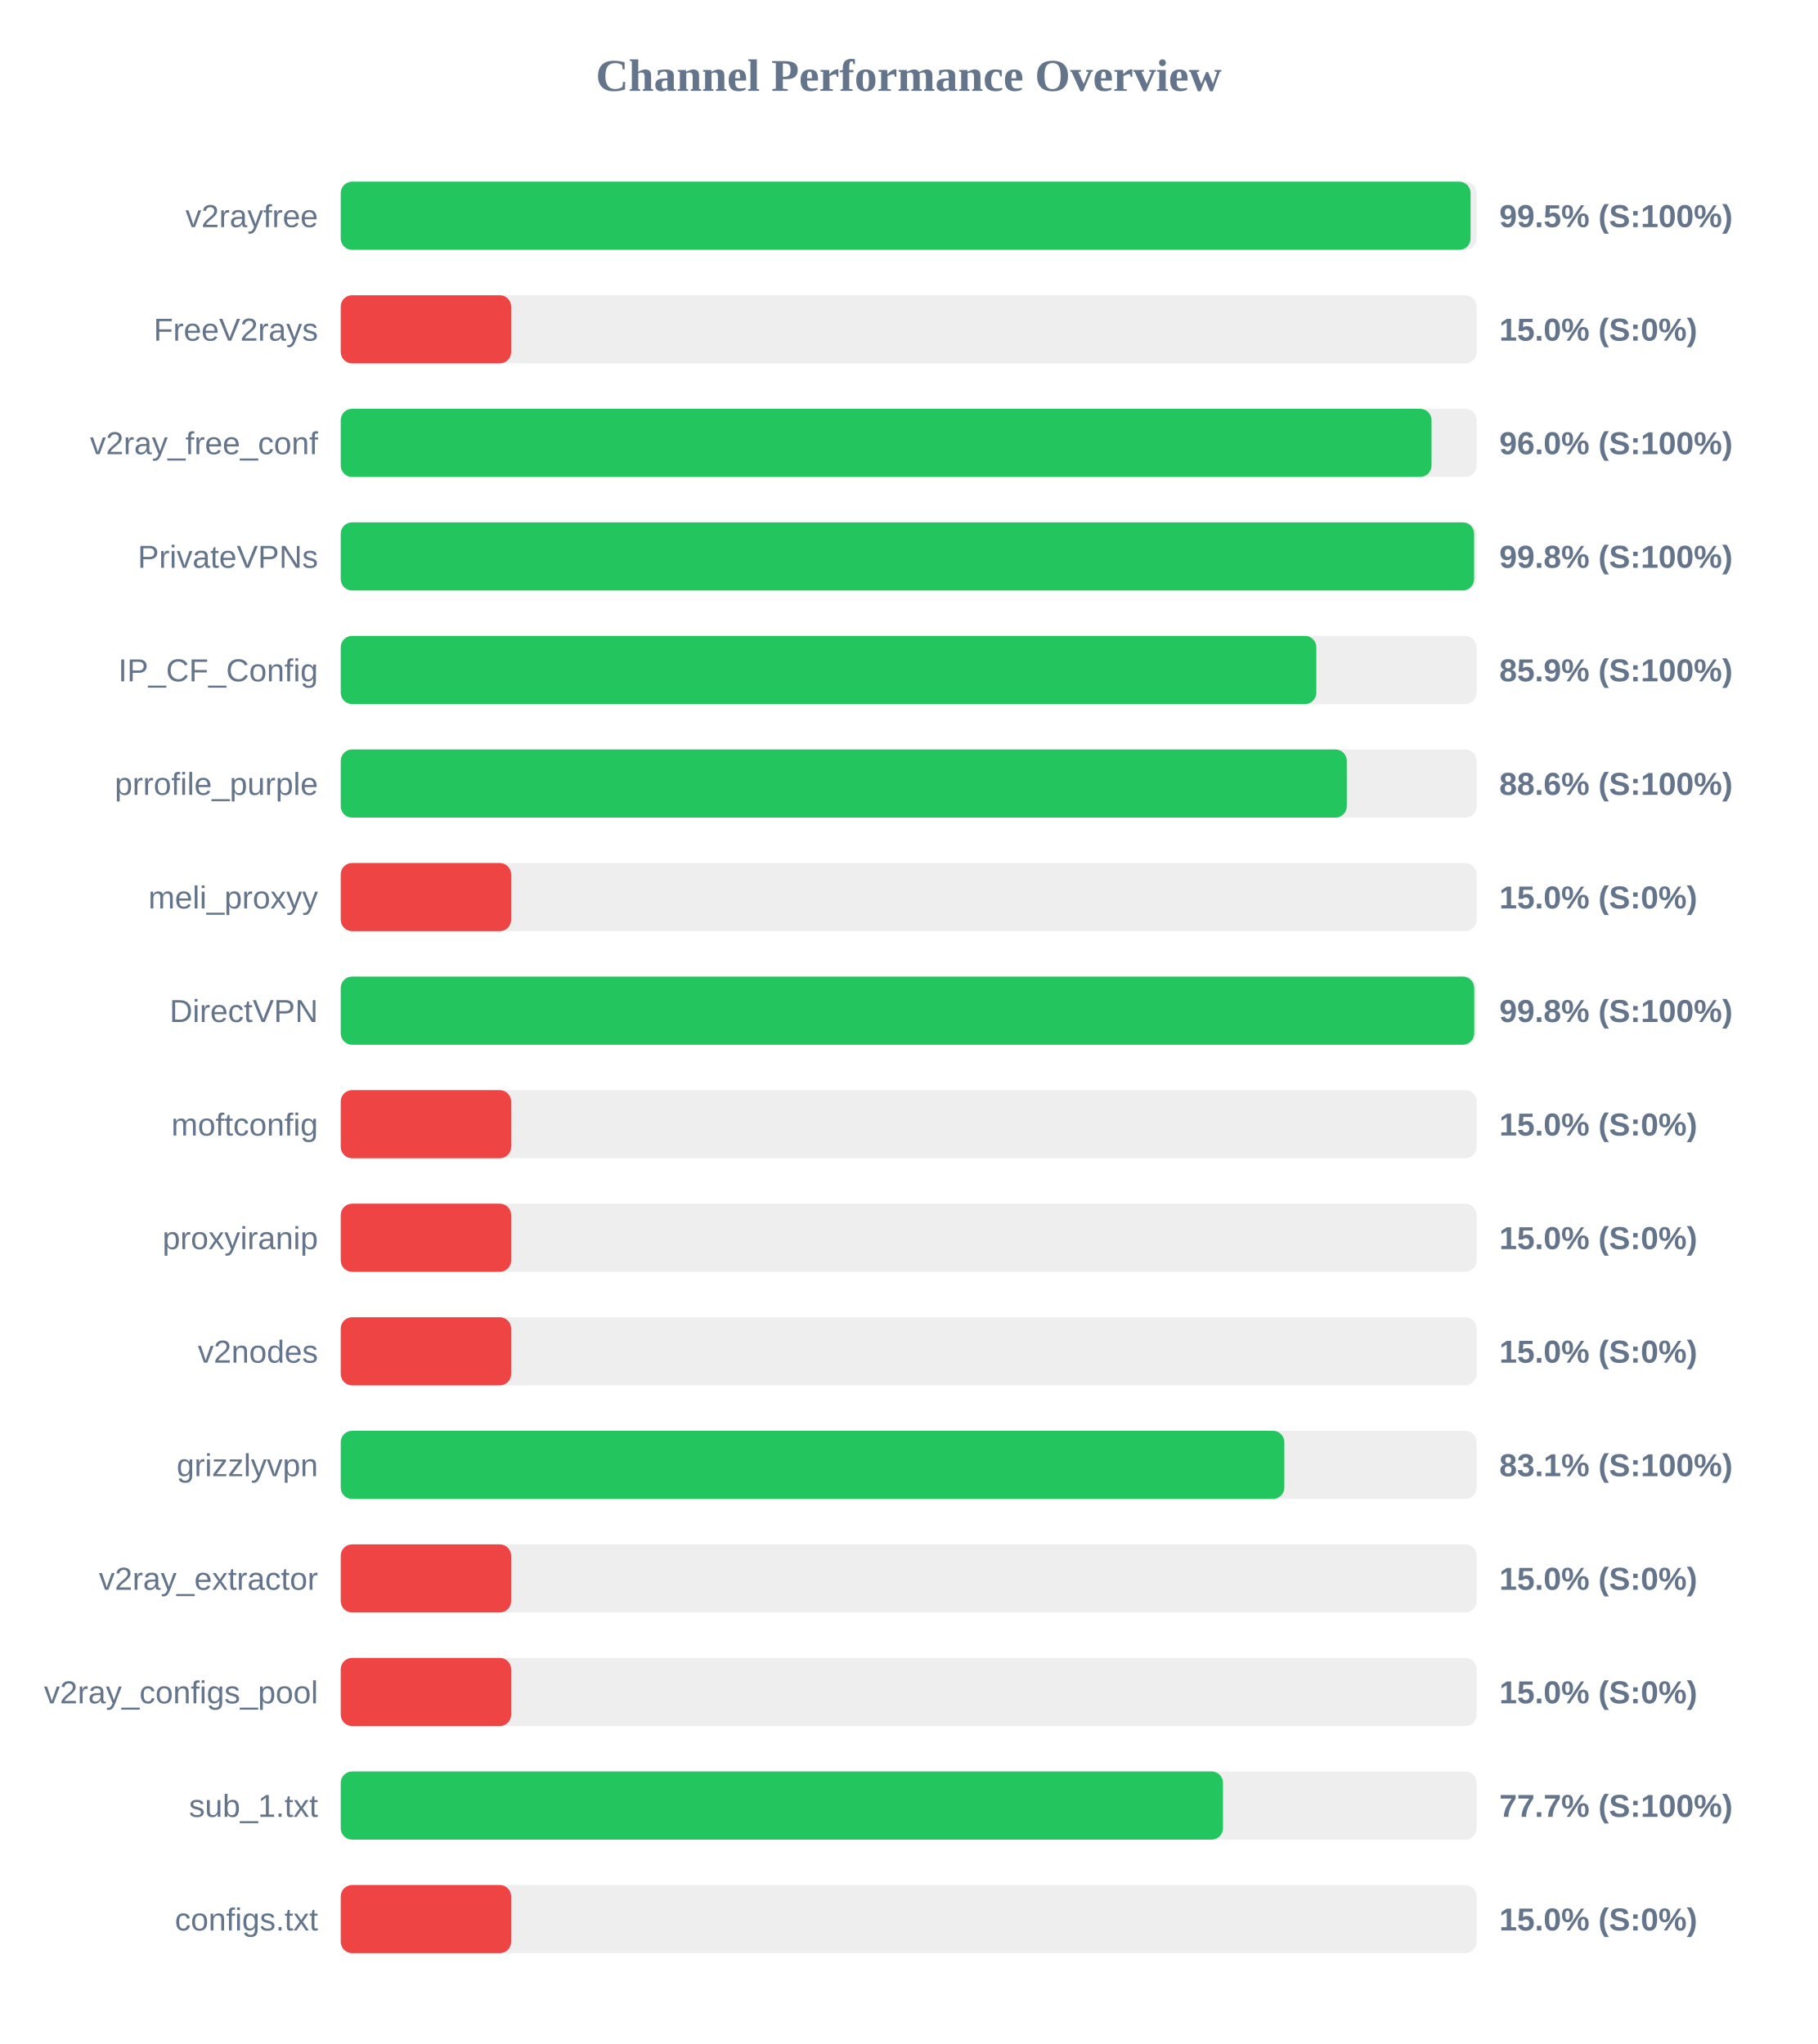
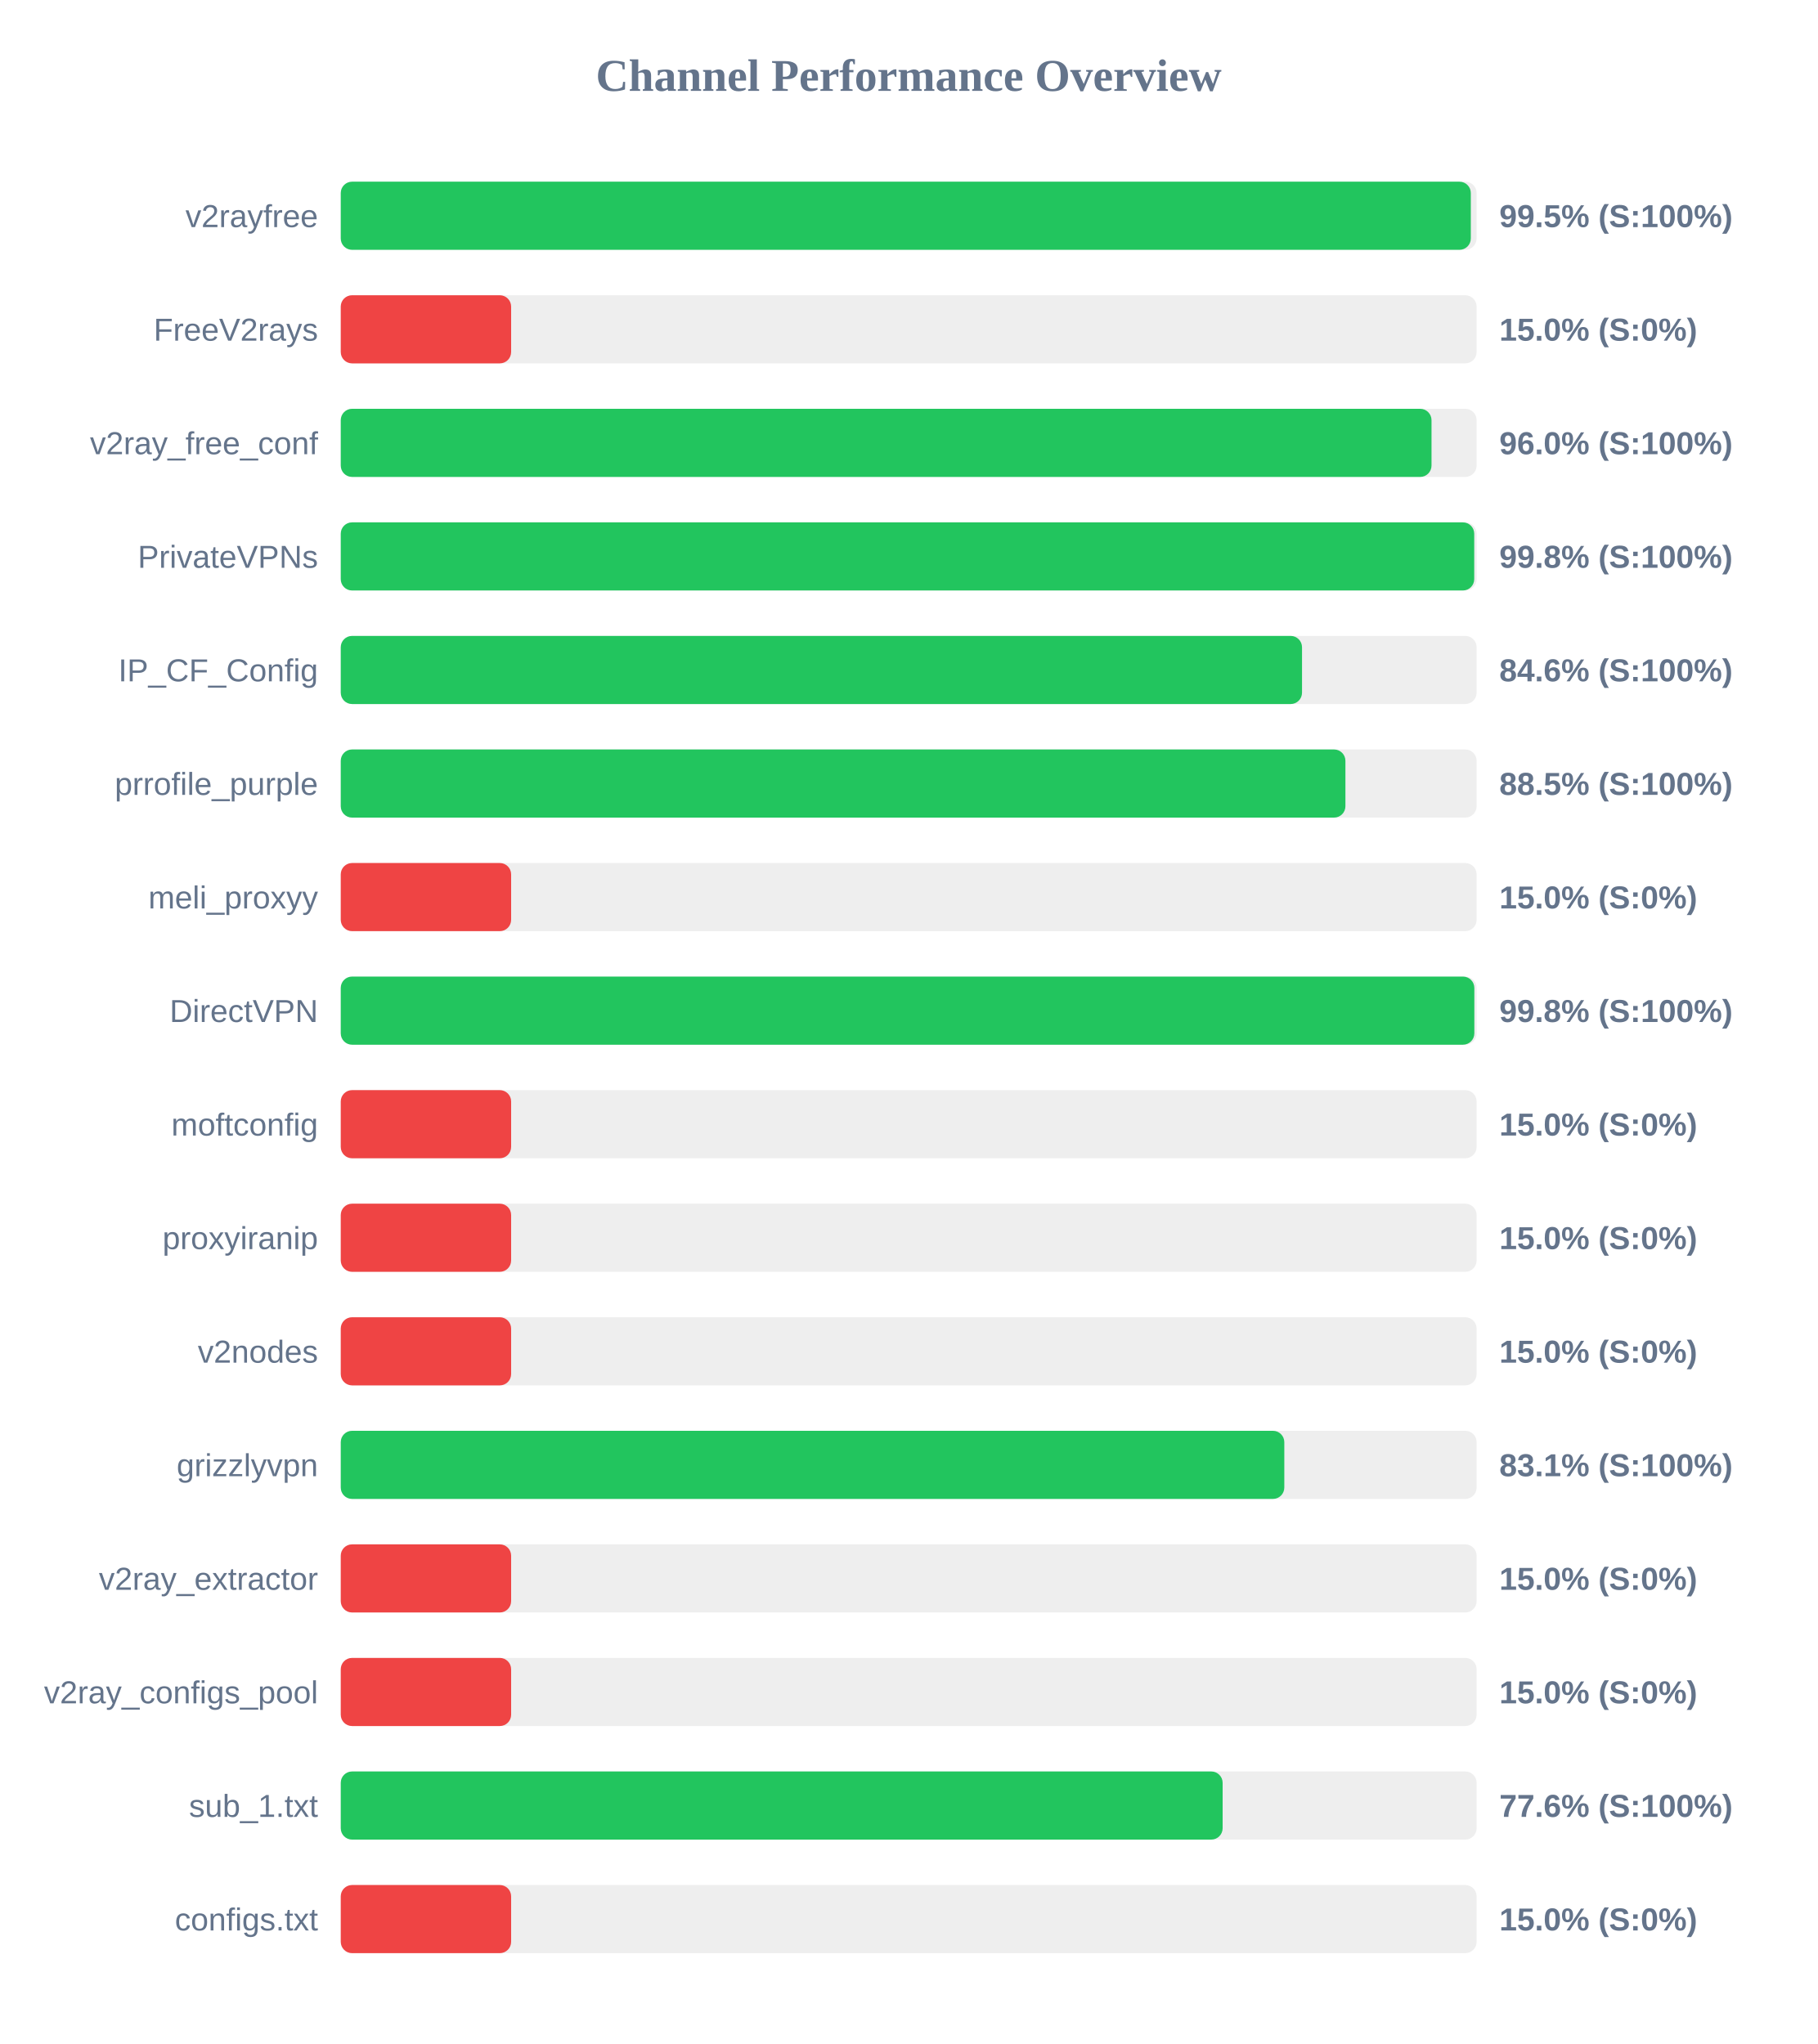
<svg xmlns="http://www.w3.org/2000/svg" width="800" height="900" version="1.1">
  <style>
        .row { font: 14px Arial; fill: #64748b; }
        .score { font: bold 14px Arial; fill: #64748b; }
    </style>
  <text x="400" y="40" text-anchor="middle" font-size="20px" font-weight="bold" fill="#64748b">Channel Performance Overview</text>
  <rect x="150" y="80" width="500" height="30" fill="#eee" rx="5" />
-   <rect x="150" y="80" width="497.35" height="30" fill="#22c55e" rx="5" />
+   <rect x="150" y="80" width="497.45" height="30" fill="#22c55e" rx="5" />
  <text x="140" y="100" text-anchor="end" class="row">v2rayfree</text>
  <text x="660" y="100" text-anchor="start" class="score">99.5% (S:100%)</text>
  <rect x="150" y="130" width="500" height="30" fill="#eee" rx="5" />
  <rect x="150" y="130" width="75.0" height="30" fill="#ef4444" rx="5" />
  <text x="140" y="150" text-anchor="end" class="row">FreeV2rays</text>
  <text x="660" y="150" text-anchor="start" class="score">15.0% (S:0%)</text>
  <rect x="150" y="180" width="500" height="30" fill="#eee" rx="5" />
  <rect x="150" y="180" width="480.15" height="30" fill="#22c55e" rx="5" />
  <text x="140" y="200" text-anchor="end" class="row">v2ray_free_conf</text>
  <text x="660" y="200" text-anchor="start" class="score">96.0% (S:100%)</text>
  <rect x="150" y="230" width="500" height="30" fill="#eee" rx="5" />
-   <rect x="150" y="230" width="498.9" height="30" fill="#22c55e" rx="5" />
+   <rect x="150" y="230" width="498.95" height="30" fill="#22c55e" rx="5" />
  <text x="140" y="250" text-anchor="end" class="row">PrivateVPNs</text>
  <text x="660" y="250" text-anchor="start" class="score">99.8% (S:100%)</text>
  <rect x="150" y="280" width="500" height="30" fill="#eee" rx="5" />
-   <rect x="150" y="280" width="429.45" height="30" fill="#22c55e" rx="5" />
+   <rect x="150" y="280" width="423.15" height="30" fill="#22c55e" rx="5" />
  <text x="140" y="300" text-anchor="end" class="row">IP_CF_Config</text>
-   <text x="660" y="300" text-anchor="start" class="score">85.9% (S:100%)</text>
+   <text x="660" y="300" text-anchor="start" class="score">84.6% (S:100%)</text>
  <rect x="150" y="330" width="500" height="30" fill="#eee" rx="5" />
-   <rect x="150" y="330" width="442.85" height="30" fill="#22c55e" rx="5" />
+   <rect x="150" y="330" width="442.25" height="30" fill="#22c55e" rx="5" />
  <text x="140" y="350" text-anchor="end" class="row">prrofile_purple</text>
-   <text x="660" y="350" text-anchor="start" class="score">88.6% (S:100%)</text>
+   <text x="660" y="350" text-anchor="start" class="score">88.5% (S:100%)</text>
  <rect x="150" y="380" width="500" height="30" fill="#eee" rx="5" />
  <rect x="150" y="380" width="75.0" height="30" fill="#ef4444" rx="5" />
  <text x="140" y="400" text-anchor="end" class="row">meli_proxyy</text>
  <text x="660" y="400" text-anchor="start" class="score">15.0% (S:0%)</text>
  <rect x="150" y="430" width="500" height="30" fill="#eee" rx="5" />
-   <rect x="150" y="430" width="498.95" height="30" fill="#22c55e" rx="5" />
+   <rect x="150" y="430" width="499.0" height="30" fill="#22c55e" rx="5" />
  <text x="140" y="450" text-anchor="end" class="row">DirectVPN</text>
  <text x="660" y="450" text-anchor="start" class="score">99.8% (S:100%)</text>
  <rect x="150" y="480" width="500" height="30" fill="#eee" rx="5" />
  <rect x="150" y="480" width="75.0" height="30" fill="#ef4444" rx="5" />
  <text x="140" y="500" text-anchor="end" class="row">moftconfig</text>
  <text x="660" y="500" text-anchor="start" class="score">15.0% (S:0%)</text>
  <rect x="150" y="530" width="500" height="30" fill="#eee" rx="5" />
  <rect x="150" y="530" width="75.0" height="30" fill="#ef4444" rx="5" />
  <text x="140" y="550" text-anchor="end" class="row">proxyiranip</text>
  <text x="660" y="550" text-anchor="start" class="score">15.0% (S:0%)</text>
  <rect x="150" y="580" width="500" height="30" fill="#eee" rx="5" />
  <rect x="150" y="580" width="75.0" height="30" fill="#ef4444" rx="5" />
  <text x="140" y="600" text-anchor="end" class="row">v2nodes</text>
  <text x="660" y="600" text-anchor="start" class="score">15.0% (S:0%)</text>
  <rect x="150" y="630" width="500" height="30" fill="#eee" rx="5" />
  <rect x="150" y="630" width="415.35" height="30" fill="#22c55e" rx="5" />
  <text x="140" y="650" text-anchor="end" class="row">grizzlyvpn</text>
  <text x="660" y="650" text-anchor="start" class="score">83.1% (S:100%)</text>
  <rect x="150" y="680" width="500" height="30" fill="#eee" rx="5" />
  <rect x="150" y="680" width="75.0" height="30" fill="#ef4444" rx="5" />
  <text x="140" y="700" text-anchor="end" class="row">v2ray_extractor</text>
  <text x="660" y="700" text-anchor="start" class="score">15.0% (S:0%)</text>
  <rect x="150" y="730" width="500" height="30" fill="#eee" rx="5" />
  <rect x="150" y="730" width="75.0" height="30" fill="#ef4444" rx="5" />
  <text x="140" y="750" text-anchor="end" class="row">v2ray_configs_pool</text>
  <text x="660" y="750" text-anchor="start" class="score">15.0% (S:0%)</text>
  <rect x="150" y="780" width="500" height="30" fill="#eee" rx="5" />
-   <rect x="150" y="780" width="388.35" height="30" fill="#22c55e" rx="5" />
+   <rect x="150" y="780" width="388.2" height="30" fill="#22c55e" rx="5" />
  <text x="140" y="800" text-anchor="end" class="row">sub_1.txt</text>
-   <text x="660" y="800" text-anchor="start" class="score">77.7% (S:100%)</text>
+   <text x="660" y="800" text-anchor="start" class="score">77.6% (S:100%)</text>
  <rect x="150" y="830" width="500" height="30" fill="#eee" rx="5" />
  <rect x="150" y="830" width="75.0" height="30" fill="#ef4444" rx="5" />
  <text x="140" y="850" text-anchor="end" class="row">configs.txt</text>
  <text x="660" y="850" text-anchor="start" class="score">15.0% (S:0%)</text>
</svg>
